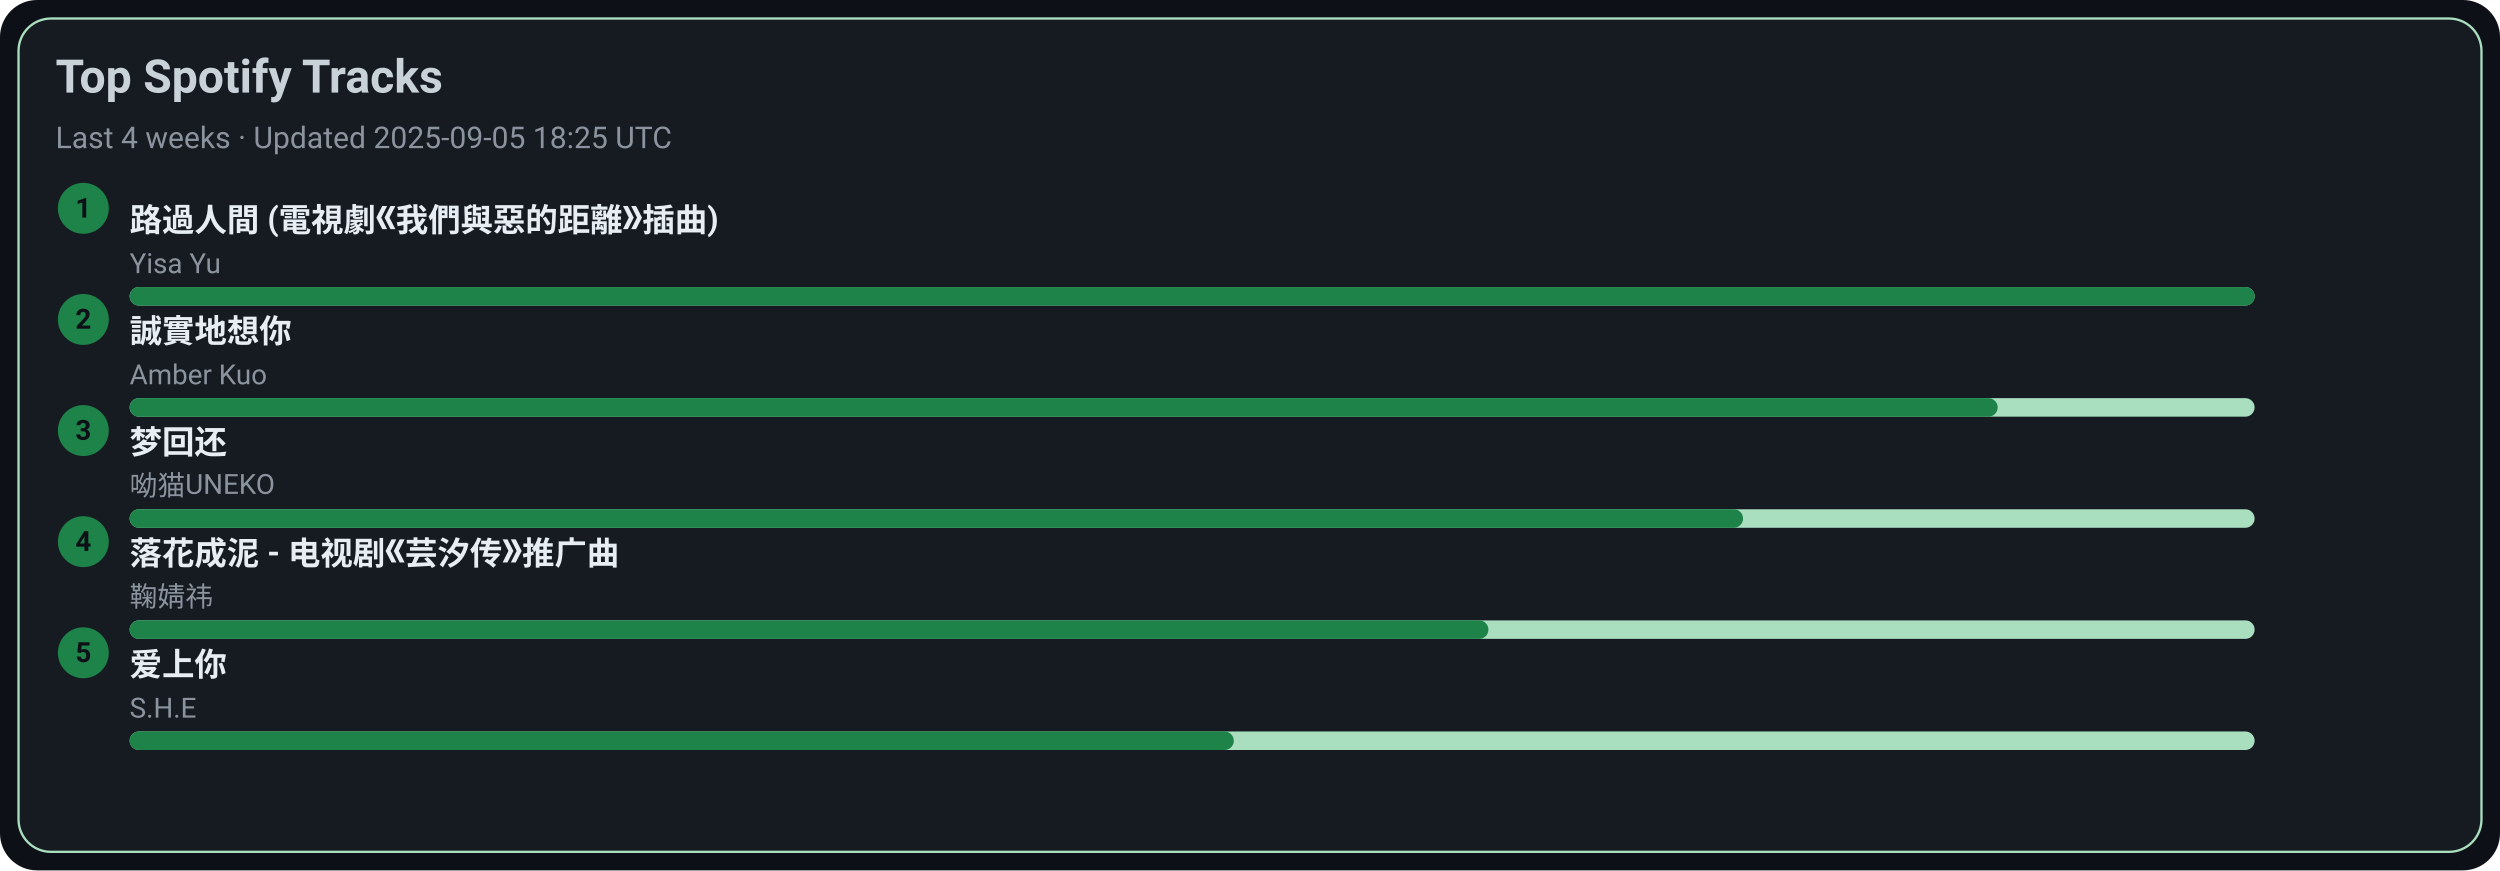
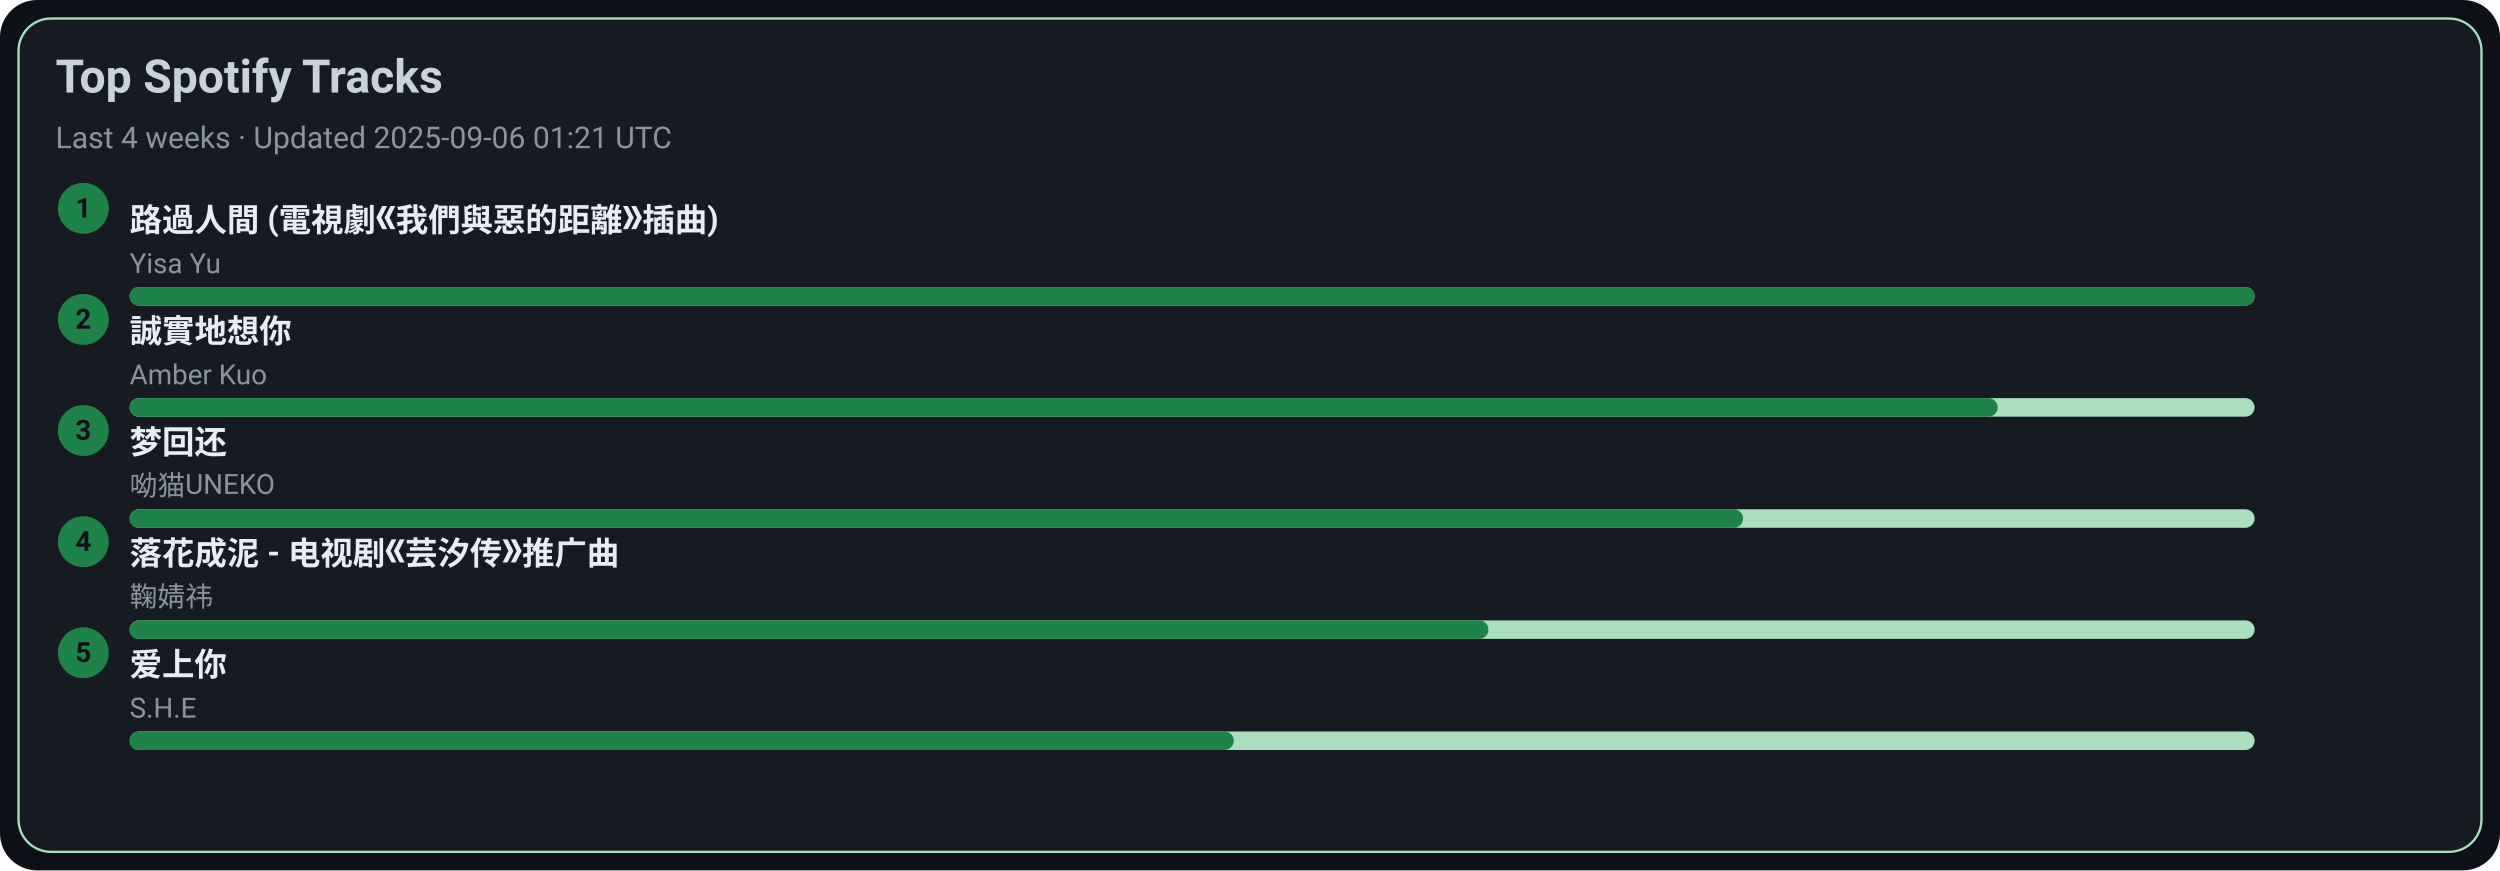
<svg xmlns="http://www.w3.org/2000/svg" width="1080" height="376" viewBox="0 0 1080 376">
  <style>text{font-family:-apple-system,BlinkMacSystemFont,Segoe UI,Roboto,Ubuntu,Helvetica Neue,Arial,Noto Sans,sans-serif}</style>
  <rect width="1080" height="376" rx="16" fill="#0d1117" />
  <rect x="8" y="8" width="1064" height="360" rx="14" fill="#161b22" stroke="#A9DFBF" />
  <text x="24" y="40" font-size="20" fill="#c9d1d9" font-weight="600">Top Spotify Tracks</text>
-   <text x="24" y="64" font-size="13" fill="#8b949e">Last 4 weeks · Updated 2025-09-05 18:25 UTC</text>
+   <text x="24" y="64" font-size="13" fill="#8b949e">Last 4 weeks · Updated 2025-09-06 01:21 UTC</text>
  <circle cx="36" cy="90" r="11" fill="#1D8348" />
  <text x="36" y="94" text-anchor="middle" font-size="12" fill="#0d1117" font-weight="700">1</text>
  <a href="https://open.spotify.com/track/1ZSleGniKMWNrWvK5cGALO" target="_blank" rel="noopener noreferrer">
    <text x="56" y="100" font-size="14" fill="#e6edf3" font-weight="600">路過人間 (電視劇《我們與惡的距離》插曲)</text>
  </a>
  <text x="56" y="118" font-size="12" fill="#8b949e">Yisa Yu</text>
  <rect x="56" y="124" width="918" height="8" rx="4" fill="#A9DFBF" />
  <rect x="56" y="124" width="918" height="8" rx="4" fill="#1D8348" />
  <circle cx="36" cy="138" r="11" fill="#1D8348" />
  <text x="36" y="142" text-anchor="middle" font-size="12" fill="#0d1117" font-weight="700">2</text>
  <a href="https://open.spotify.com/track/1SPZzj8QzOwZoAGKXMGLGJ" target="_blank" rel="noopener noreferrer">
    <text x="56" y="148" font-size="14" fill="#e6edf3" font-weight="600">誠實地想你</text>
  </a>
  <text x="56" y="166" font-size="12" fill="#8b949e">Amber Kuo</text>
  <rect x="56" y="172" width="918" height="8" rx="4" fill="#A9DFBF" />
  <rect x="56" y="172" width="807" height="8" rx="4" fill="#1D8348" />
  <circle cx="36" cy="186" r="11" fill="#1D8348" />
  <text x="36" y="190" text-anchor="middle" font-size="12" fill="#0d1117" font-weight="700">3</text>
  <a href="https://open.spotify.com/track/6jTK3YxlFysC8g0Ye9tbPK" target="_blank" rel="noopener noreferrer">
    <text x="56" y="196" font-size="14" fill="#e6edf3" font-weight="600">梦回还</text>
  </a>
  <text x="56" y="214" font-size="12" fill="#8b949e">呦猫UNEKO</text>
  <rect x="56" y="220" width="918" height="8" rx="4" fill="#A9DFBF" />
  <rect x="56" y="220" width="697" height="8" rx="4" fill="#1D8348" />
  <circle cx="36" cy="234" r="11" fill="#1D8348" />
  <text x="36" y="238" text-anchor="middle" font-size="12" fill="#0d1117" font-weight="700">4</text>
  <a href="https://open.spotify.com/track/3kOZsJz3crGIWWHeoCNa0O" target="_blank" rel="noopener noreferrer">
    <text x="56" y="244" font-size="14" fill="#e6edf3" font-weight="600">落花成泥 - 电视剧《芸汐传》推广曲</text>
  </a>
  <text x="56" y="262" font-size="12" fill="#8b949e">鞠婧祎</text>
  <rect x="56" y="268" width="918" height="8" rx="4" fill="#A9DFBF" />
  <rect x="56" y="268" width="587" height="8" rx="4" fill="#1D8348" />
  <circle cx="36" cy="282" r="11" fill="#1D8348" />
  <text x="36" y="286" text-anchor="middle" font-size="12" fill="#0d1117" font-weight="700">5</text>
  <a href="https://open.spotify.com/track/4hcNpo1rtbzyNswsM5byTf" target="_blank" rel="noopener noreferrer">
    <text x="56" y="292" font-size="14" fill="#e6edf3" font-weight="600">爱上你</text>
  </a>
  <text x="56" y="310" font-size="12" fill="#8b949e">S.H.E</text>
  <rect x="56" y="316" width="918" height="8" rx="4" fill="#A9DFBF" />
  <rect x="56" y="316" width="477" height="8" rx="4" fill="#1D8348" />
</svg>
